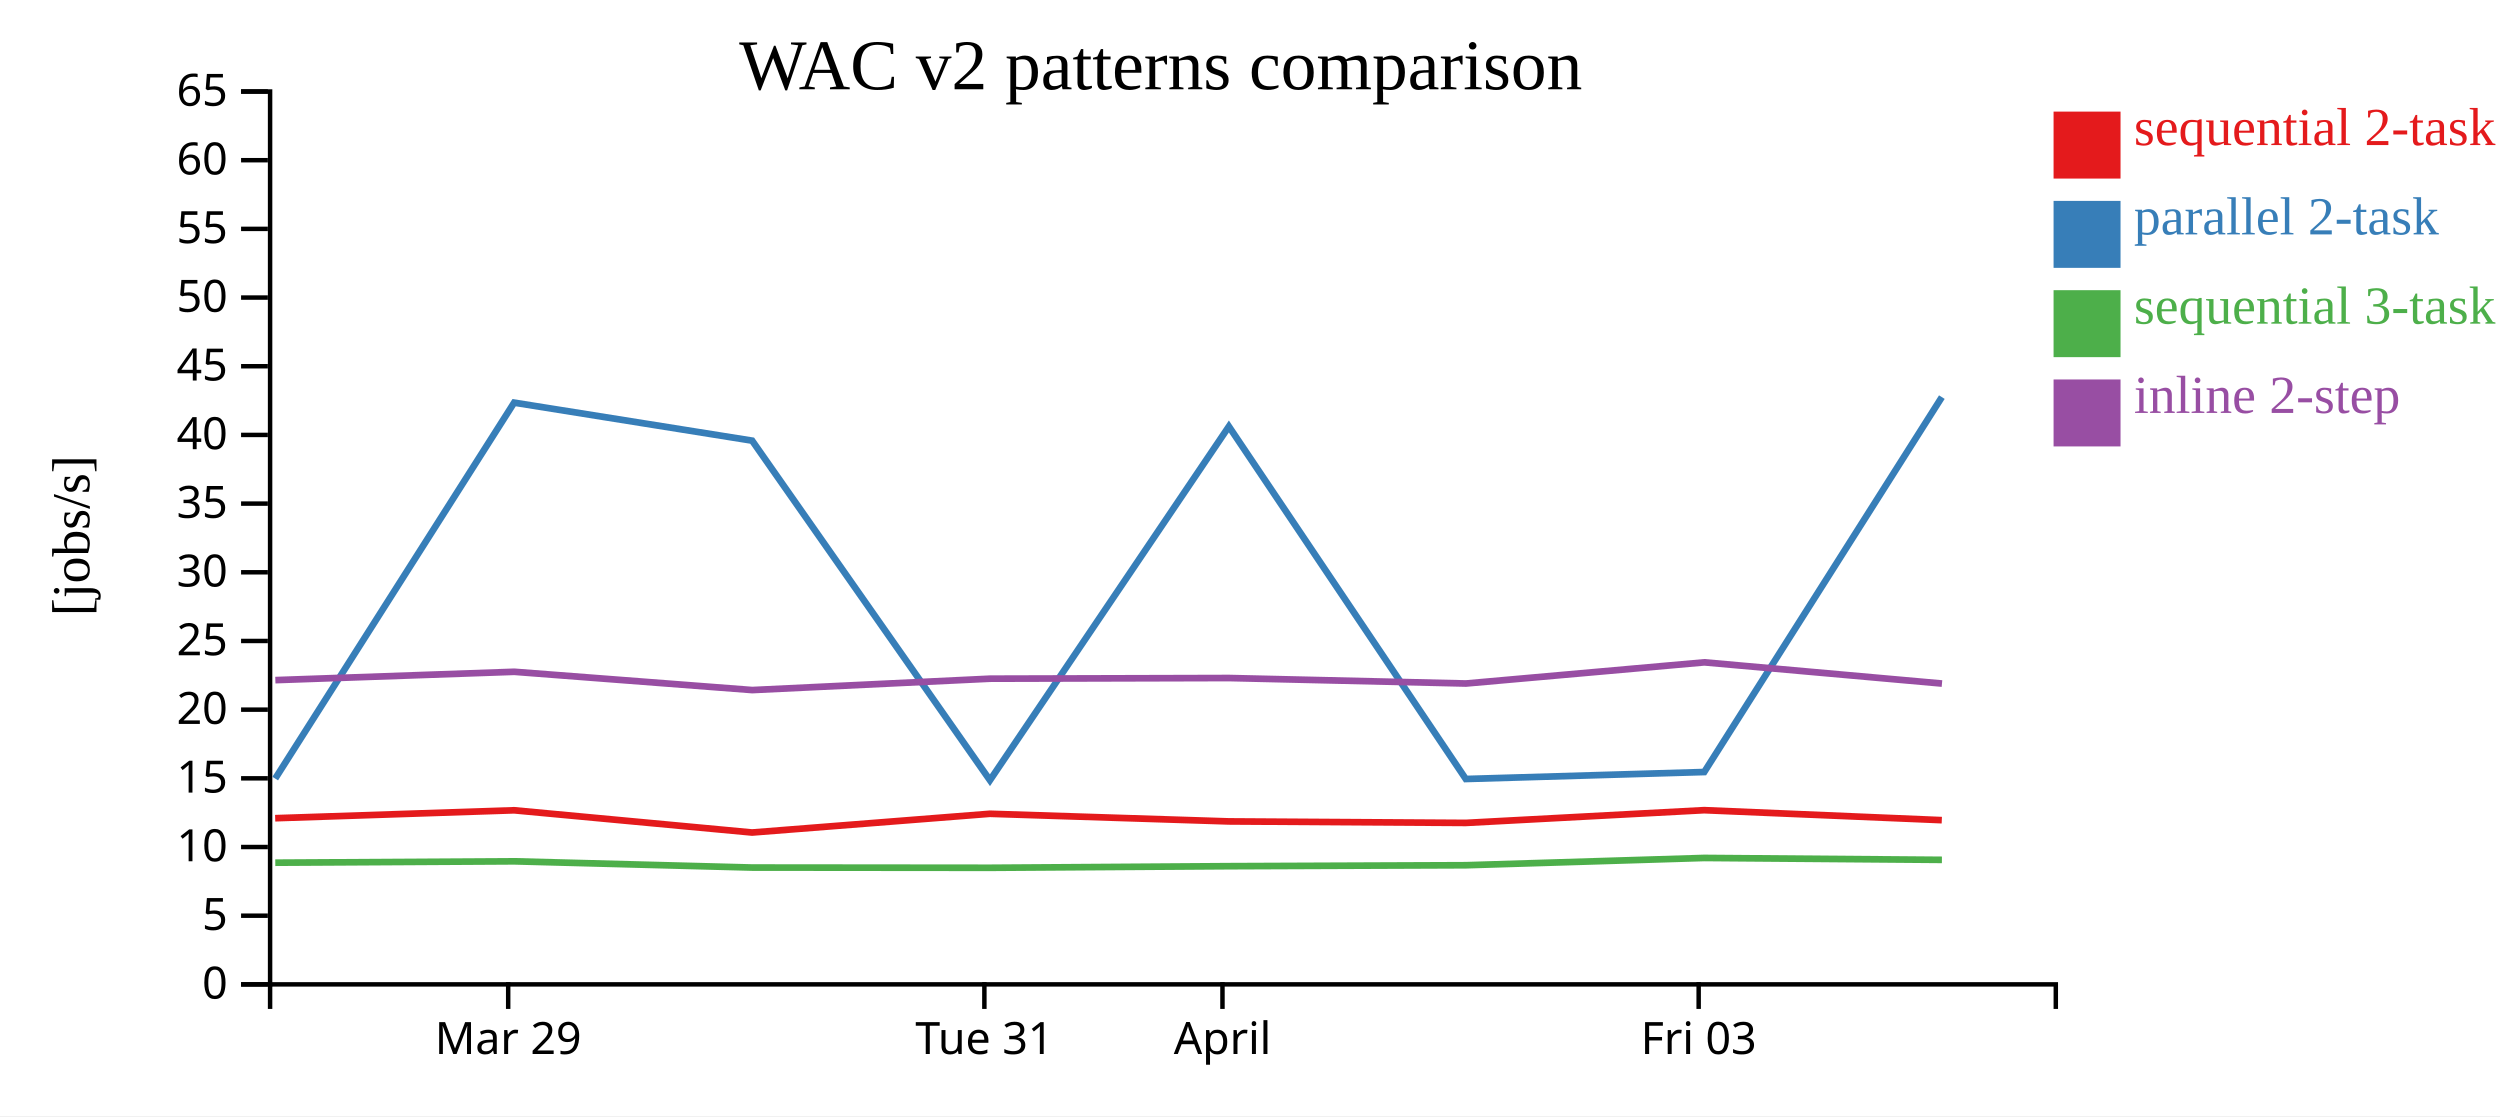
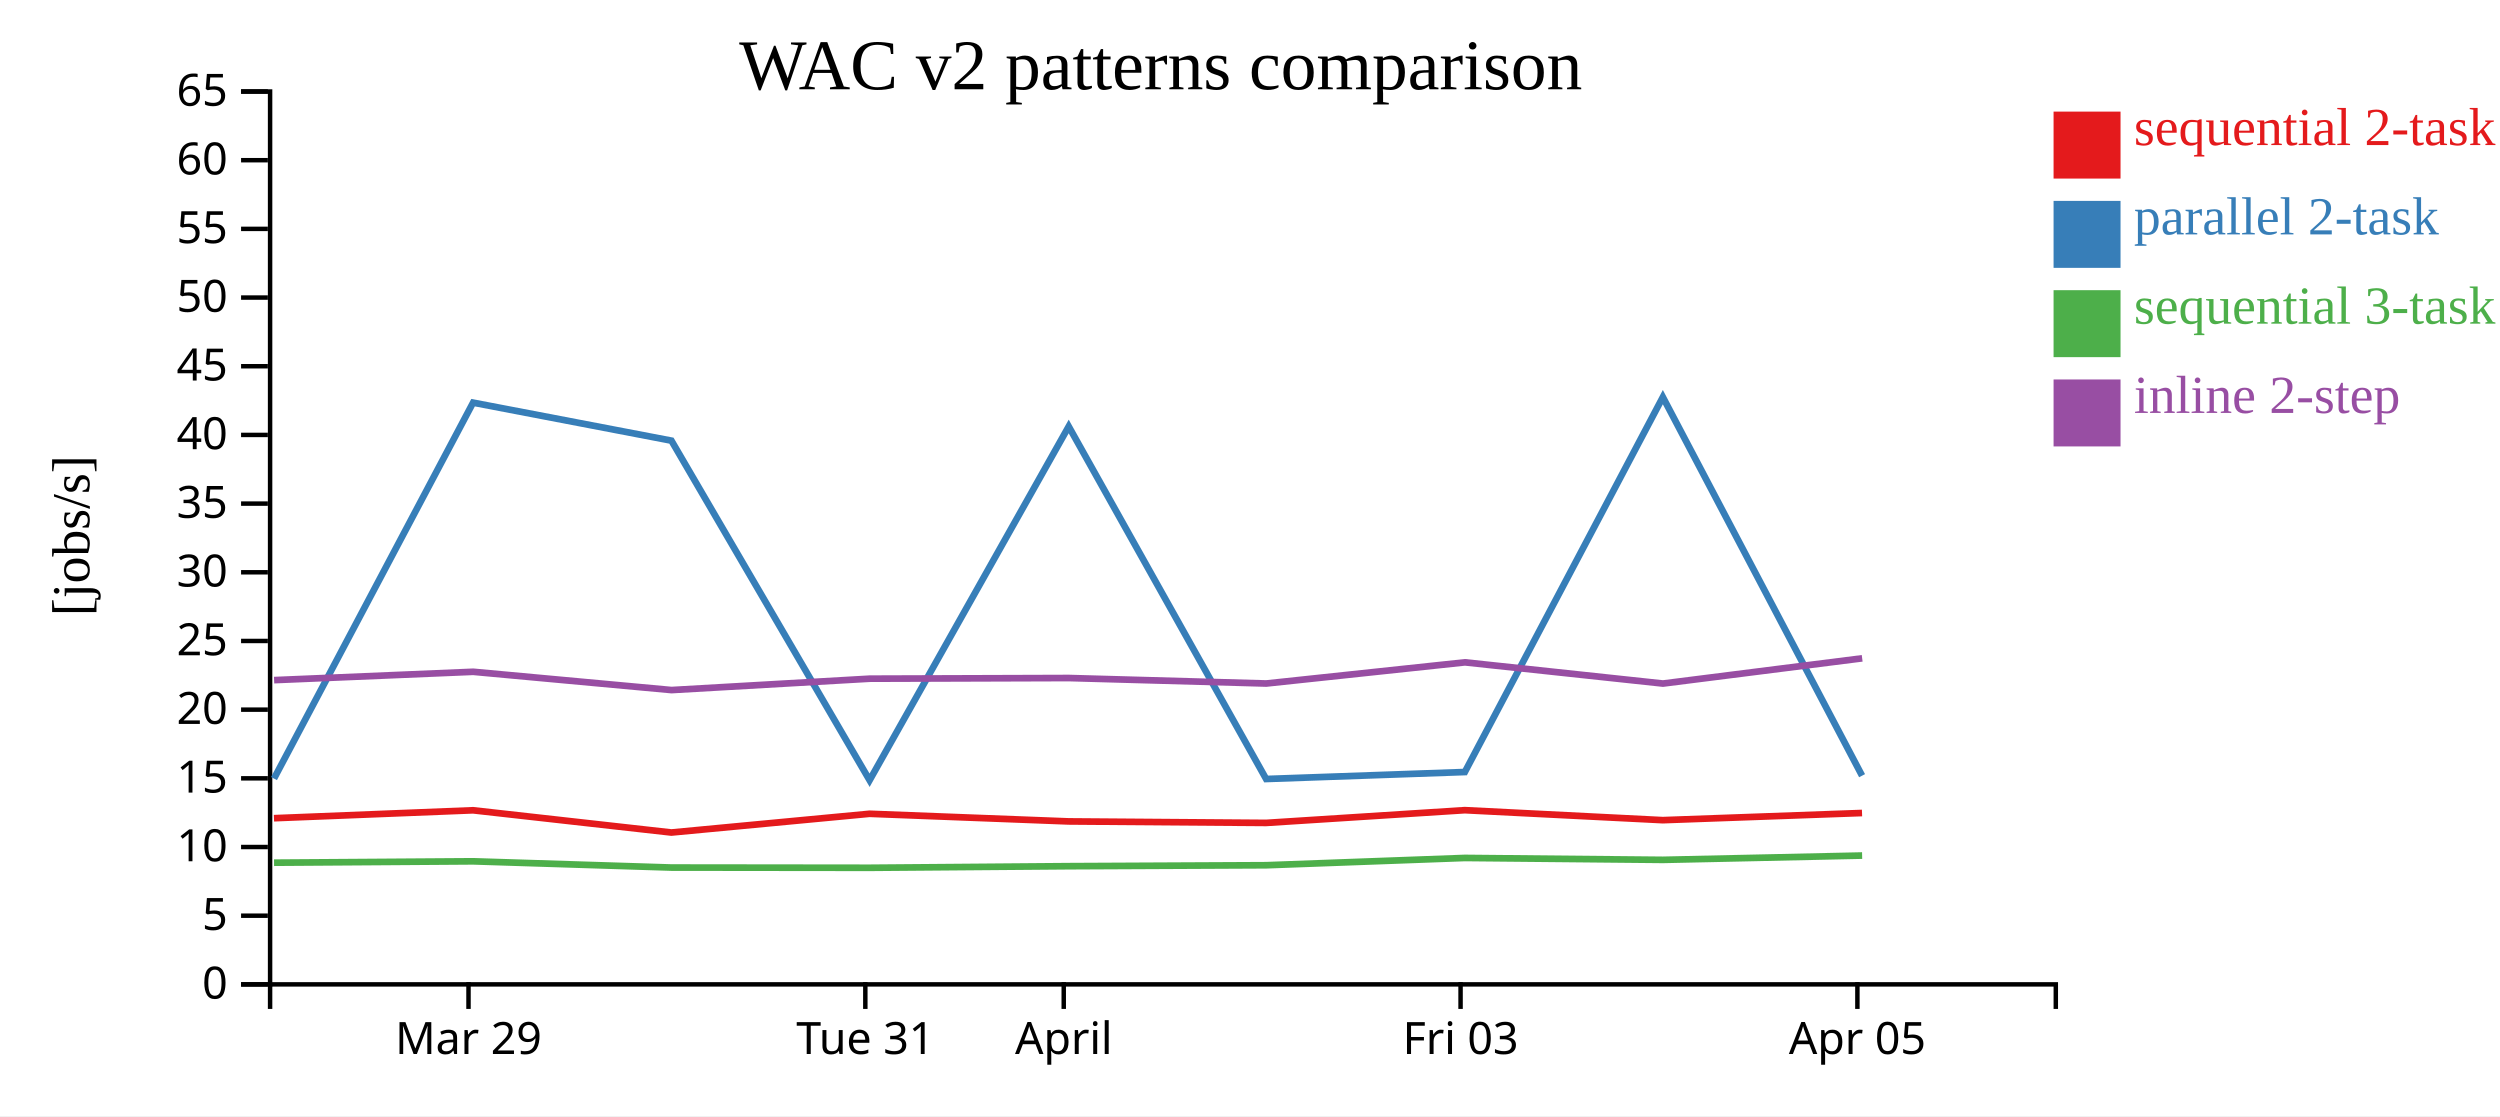
<svg xmlns="http://www.w3.org/2000/svg" width="560" height="250">
  <rect width="100%" height="100%" fill="white" />
  <g transform="translate(60,20)">
    <g transform="translate(0,200)" fill="none" font-size="10" font-family="sans-serif" text-anchor="middle">
      <path class="domain" stroke="currentColor" d="M0.5,6V0.5H400.5V6" />
-       <g class="tick" opacity="1" transform="translate(53.83333,0)">
+       <g class="tick" opacity="1" transform="translate(44.94444,0)">
        <line stroke="currentColor" y2="6" />
        <text fill="currentColor" y="9" dy="0.71em">Mar 29</text>
      </g>
-       <g class="tick" opacity="1" transform="translate(160.5,0)">
+       <g class="tick" opacity="1" transform="translate(133.8333,0)">
        <line stroke="currentColor" y2="6" />
        <text fill="currentColor" y="9" dy="0.71em">Tue 31</text>
      </g>
-       <g class="tick" opacity="1" transform="translate(213.8333,0)">
+       <g class="tick" opacity="1" transform="translate(178.2778,0)">
        <line stroke="currentColor" y2="6" />
        <text fill="currentColor" y="9" dy="0.71em">April</text>
      </g>
-       <g class="tick" opacity="1" transform="translate(320.5,0)">
+       <g class="tick" opacity="1" transform="translate(267.1667,0)">
        <line stroke="currentColor" y2="6" />
        <text fill="currentColor" y="9" dy="0.71em">Fri 03</text>
+       </g>
+       <g class="tick" opacity="1" transform="translate(356.0556,0)">
+         <line stroke="currentColor" y2="6" />
+         <text fill="currentColor" y="9" dy="0.71em">Apr 05</text>
      </g>
    </g>
    <g fill="none" font-size="10" font-family="sans-serif" text-anchor="end">
      <path class="domain" stroke="currentColor" d="M-6,200.5H0.5V0.5H-6" />
      <g class="tick" opacity="1" transform="translate(0,200.5)">
        <line stroke="currentColor" x2="-6" />
        <text fill="currentColor" x="-9" dy="0.32em">0</text>
      </g>
      <g class="tick" opacity="1" transform="translate(0,185.1154)">
        <line stroke="currentColor" x2="-6" />
        <text fill="currentColor" x="-9" dy="0.32em">5</text>
      </g>
      <g class="tick" opacity="1" transform="translate(0,169.7308)">
        <line stroke="currentColor" x2="-6" />
        <text fill="currentColor" x="-9" dy="0.32em">10</text>
      </g>
      <g class="tick" opacity="1" transform="translate(0,154.3462)">
        <line stroke="currentColor" x2="-6" />
        <text fill="currentColor" x="-9" dy="0.32em">15</text>
      </g>
      <g class="tick" opacity="1" transform="translate(0,138.9615)">
        <line stroke="currentColor" x2="-6" />
        <text fill="currentColor" x="-9" dy="0.32em">20</text>
      </g>
      <g class="tick" opacity="1" transform="translate(0,123.5769)">
        <line stroke="currentColor" x2="-6" />
        <text fill="currentColor" x="-9" dy="0.32em">25</text>
      </g>
      <g class="tick" opacity="1" transform="translate(0,108.1923)">
        <line stroke="currentColor" x2="-6" />
        <text fill="currentColor" x="-9" dy="0.32em">30</text>
      </g>
      <g class="tick" opacity="1" transform="translate(0,92.80769)">
        <line stroke="currentColor" x2="-6" />
        <text fill="currentColor" x="-9" dy="0.32em">35</text>
      </g>
      <g class="tick" opacity="1" transform="translate(0,77.42308)">
        <line stroke="currentColor" x2="-6" />
        <text fill="currentColor" x="-9" dy="0.32em">40</text>
      </g>
      <g class="tick" opacity="1" transform="translate(0,62.03846)">
        <line stroke="currentColor" x2="-6" />
        <text fill="currentColor" x="-9" dy="0.32em">45</text>
      </g>
      <g class="tick" opacity="1" transform="translate(0,46.65385)">
        <line stroke="currentColor" x2="-6" />
        <text fill="currentColor" x="-9" dy="0.32em">50</text>
      </g>
      <g class="tick" opacity="1" transform="translate(0,31.26923)">
        <line stroke="currentColor" x2="-6" />
        <text fill="currentColor" x="-9" dy="0.32em">55</text>
      </g>
      <g class="tick" opacity="1" transform="translate(0,15.88462)">
        <line stroke="currentColor" x2="-6" />
        <text fill="currentColor" x="-9" dy="0.32em">60</text>
      </g>
      <g class="tick" opacity="1" transform="translate(0,0.5)">
        <line stroke="currentColor" x2="-6" />
        <text fill="currentColor" x="-9" dy="0.32em">65</text>
      </g>
    </g>
    <text text-anchor="middle" style="font-size: 12px" transform="rotate(-90)" y="-40" x="-100">[jobs/s]</text>
    <text text-anchor="middle" style="font-size: 16px" y="0" x="200">WAC v2 patterns comparison</text>
-     <path class="line" fill="none" stroke="#e41a1c" stroke-width="1.5" d="M1.638,163.279L55.153,161.504L108.468,166.484L161.737,162.287L215.258,163.997L268.327,164.331L321.739,161.479L374.963,163.716" />
-     <path class="line" fill="none" stroke="#377eb8" stroke-width="1.5" d="M1.648,154.402L55.163,70.194L108.479,78.708L161.748,154.775L215.269,75.529L268.337,154.494L321.749,152.932L374.974,68.956" />
-     <path class="line" fill="none" stroke="#4daf4a" stroke-width="1.5" d="M1.663,173.243L55.178,172.935L108.494,174.333L161.763,174.386L215.284,174.026L268.352,173.813L321.763,172.181L374.988,172.608" />
-     <path class="line" fill="none" stroke="#984ea3" stroke-width="1.5" d="M1.678,132.349L55.192,130.481L108.509,134.575L161.778,132.026L215.298,131.878L268.367,133.107L321.777,128.364L375.003,133.116" />
+     <path class="line" fill="none" stroke="#e41a1c" stroke-width="1.5" d="M1.365,163.279L45.96,161.504L90.39,166.484L134.781,162.287L179.382,163.997L223.605,164.331L268.116,161.479L312.469,163.716L357.095,162.112" />
+     <path class="line" fill="none" stroke="#377eb8" stroke-width="1.5" d="M1.374,154.402L45.969,70.194L90.399,78.708L134.79,154.775L179.391,75.529L223.615,154.494L268.124,152.932L312.478,68.956L357.104,153.756" />
+     <path class="line" fill="none" stroke="#4daf4a" stroke-width="1.5" d="M1.386,173.243L45.981,172.935L90.412,174.333L134.803,174.386L179.403,174.026L223.627,173.813L268.136,172.181L312.49,172.608L357.116,171.645" />
+     <path class="line" fill="none" stroke="#984ea3" stroke-width="1.5" d="M1.398,132.349L45.993,130.481L90.424,134.575L134.815,132.026L179.415,131.878L223.639,133.107L268.148,128.364L312.502,133.116L357.127,127.462" />
    <rect class="dot" x="400" y="5" width="15" height="15" style="fill: #e41a1c;" />
    <rect class="dot" x="400" y="25" width="15" height="15" style="fill: #377eb8;" />
    <rect class="dot" x="400" y="45" width="15" height="15" style="fill: #4daf4a;" />
    <rect class="dot" x="400" y="65" width="15" height="15" style="fill: #984ea3;" />
    <text class="label" x="418" y="12.5" style="fill: #e41a1c; alignment-baseline: middle;" text-anchor="left">sequential 2-task</text>
    <text class="label" x="418" y="32.5" style="fill: #377eb8; alignment-baseline: middle;" text-anchor="left">parallel 2-task</text>
    <text class="label" x="418" y="52.5" style="fill: #4daf4a; alignment-baseline: middle;" text-anchor="left">sequential 3-task</text>
    <text class="label" x="418" y="72.5" style="fill: #984ea3; alignment-baseline: middle;" text-anchor="left">inline 2-step</text>
  </g>
</svg>
